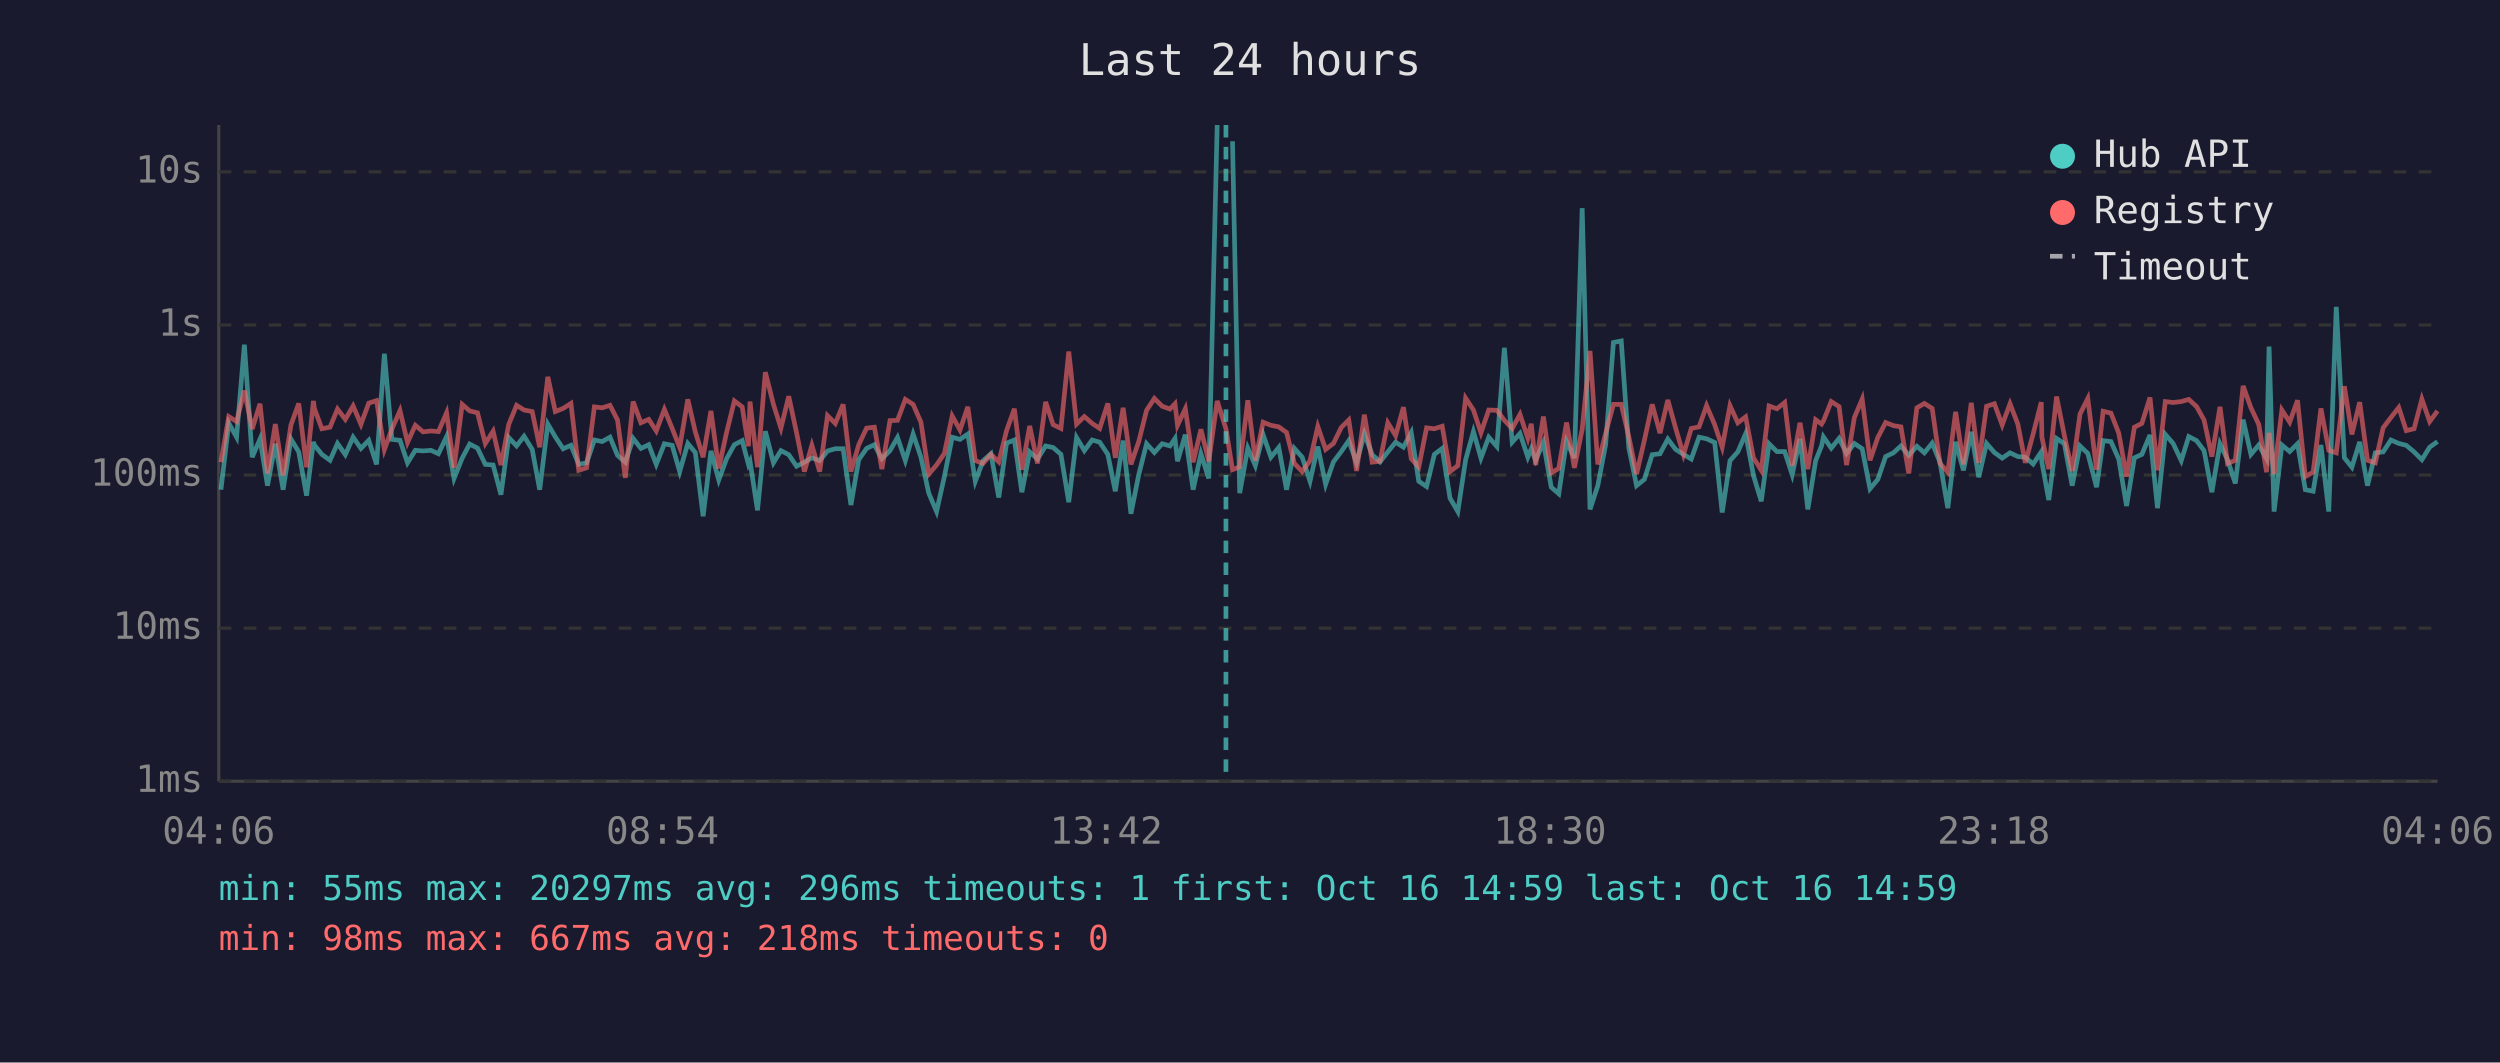
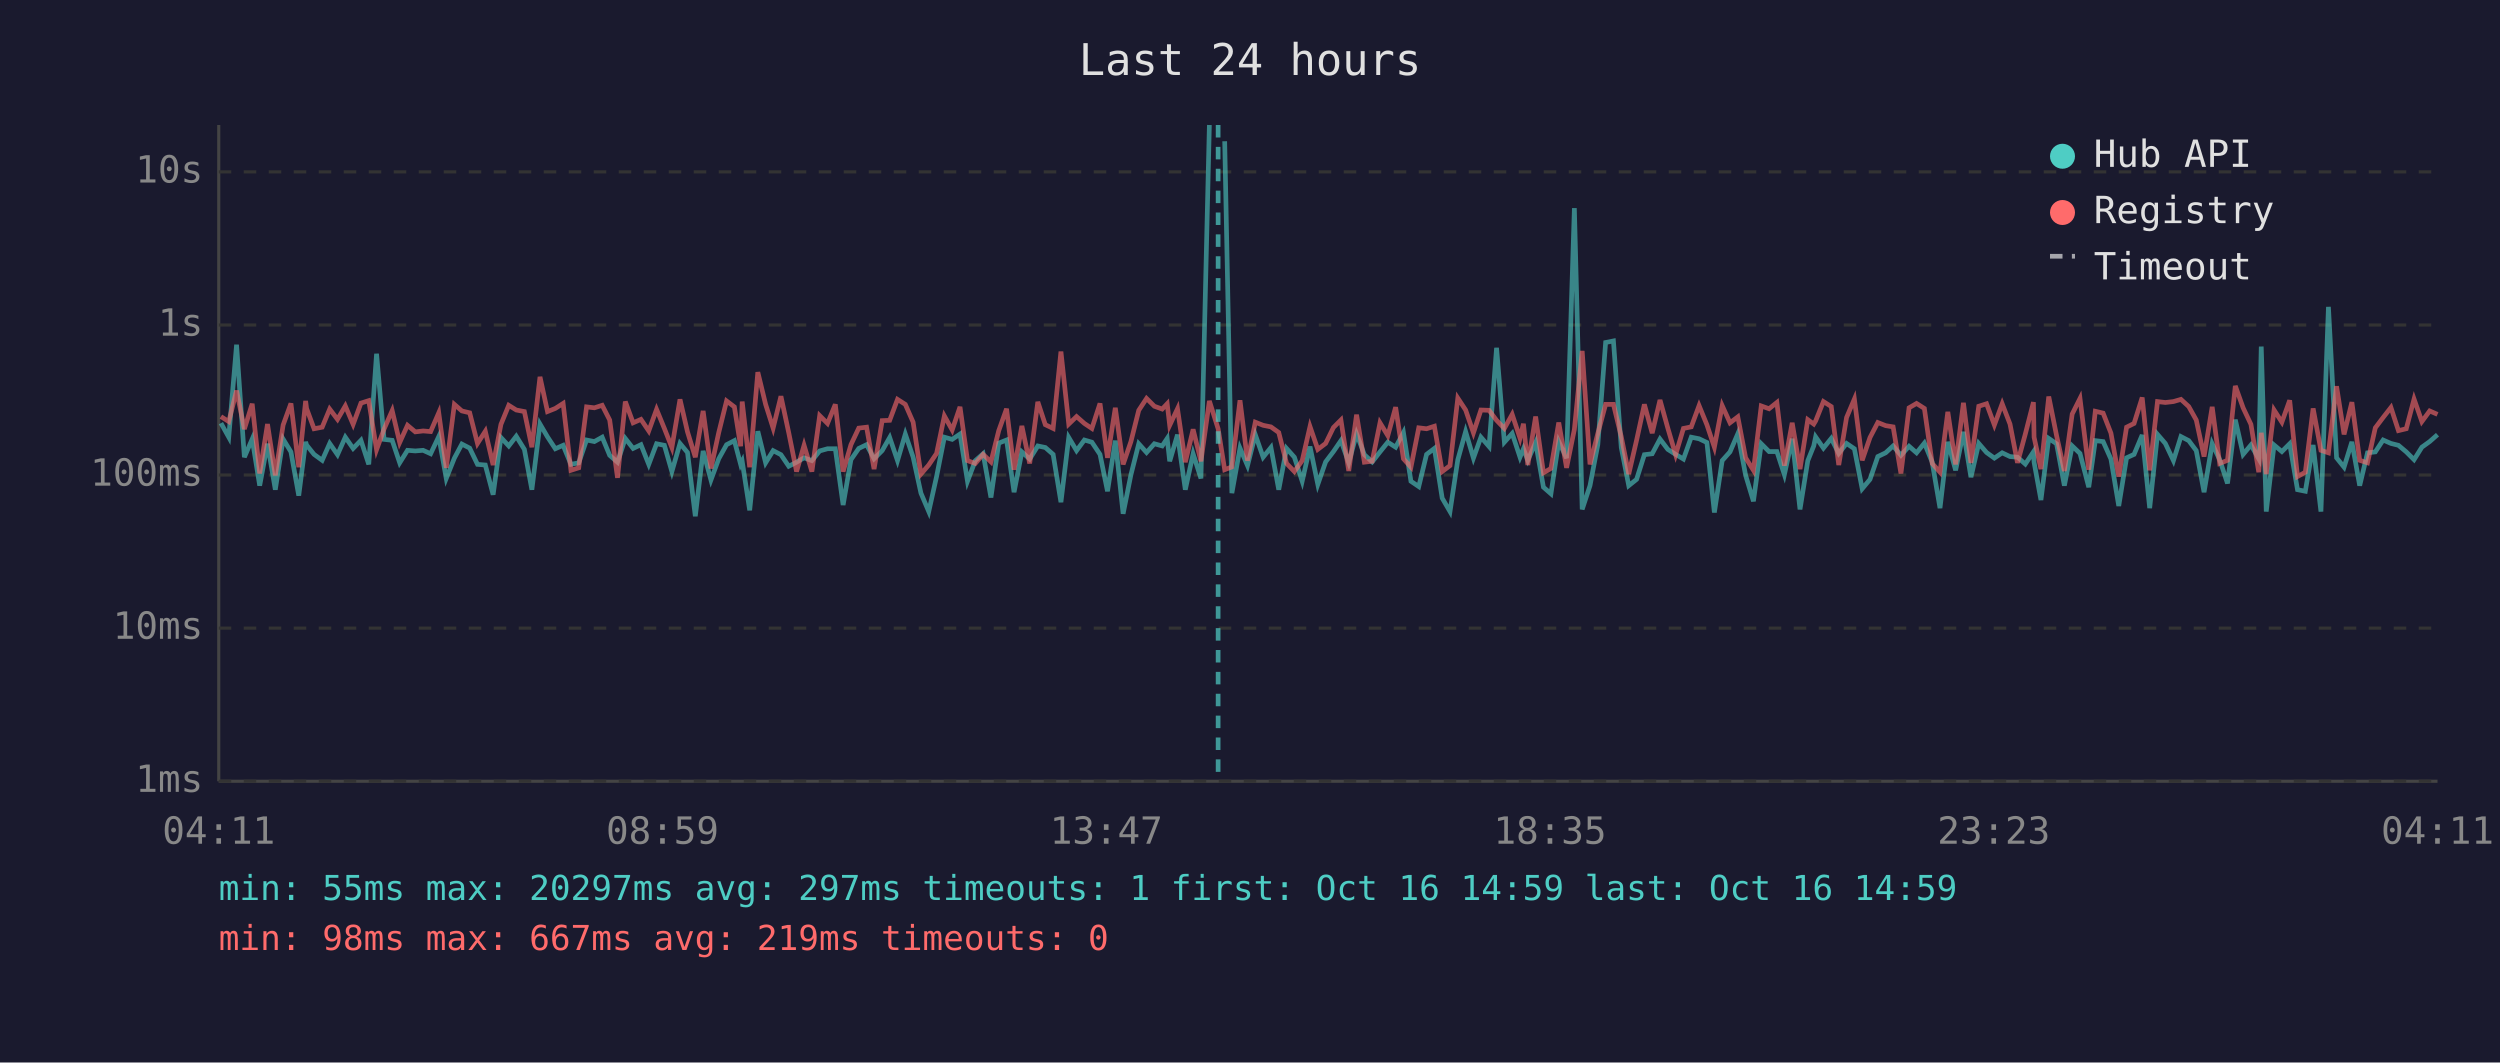
<svg xmlns="http://www.w3.org/2000/svg" viewBox="0 0 800 340" font-family="monospace" font-size="12">
  <rect width="800" height="340" fill="#1a1a2e" />
  <text x="400" y="24" fill="#e0e0e0" font-size="14" text-anchor="middle">Last 24 hours</text>
  <line x1="70" y1="40" x2="70" y2="250" stroke="#444" stroke-width="1" />
  <line x1="70" y1="250" x2="780" y2="250" stroke="#444" stroke-width="1" />
  <line x1="70" y1="250" x2="780" y2="250" stroke="#333" stroke-width="1" stroke-dasharray="4" />
  <text x="65" y="250" fill="#888" text-anchor="end" dominant-baseline="middle">1ms</text>
  <line x1="70" y1="201" x2="780" y2="201" stroke="#333" stroke-width="1" stroke-dasharray="4" />
  <text x="65" y="201" fill="#888" text-anchor="end" dominant-baseline="middle">10ms</text>
  <line x1="70" y1="152" x2="780" y2="152" stroke="#333" stroke-width="1" stroke-dasharray="4" />
  <text x="65" y="152" fill="#888" text-anchor="end" dominant-baseline="middle">100ms</text>
  <line x1="70" y1="104" x2="780" y2="104" stroke="#333" stroke-width="1" stroke-dasharray="4" />
  <text x="65" y="104" fill="#888" text-anchor="end" dominant-baseline="middle">1s</text>
  <line x1="70" y1="55" x2="780" y2="55" stroke="#333" stroke-width="1" stroke-dasharray="4" />
  <text x="65" y="55" fill="#888" text-anchor="end" dominant-baseline="middle">10s</text>
-   <text x="70" y="270" fill="#888" text-anchor="middle">04:06</text>
-   <text x="212" y="270" fill="#888" text-anchor="middle">08:54</text>
-   <text x="354" y="270" fill="#888" text-anchor="middle">13:42</text>
-   <text x="496" y="270" fill="#888" text-anchor="middle">18:30</text>
-   <text x="638" y="270" fill="#888" text-anchor="middle">23:18</text>
-   <text x="780" y="270" fill="#888" text-anchor="middle">04:06</text>
-   <polyline points="70.7,156.7 73.2,135.4 75.7,139.9 78.2,110.3 80.7,146.3 83.2,140.5 85.6,155.4 88.1,142.0 90.6,156.7 93.1,140.5 95.6,144.6 98.1,158.6 100.3,141.4 100.6,142.4 103.0,145.4 105.6,147.3 108.0,141.9 110.5,145.5 113.0,139.9 115.5,143.5 118.0,140.9 120.5,148.6 123.0,113.2 125.4,140.6 128.0,140.9 130.4,148.1 132.9,144.1 135.4,144.3 137.9,144.1 140.3,145.2 142.9,139.7 145.3,153.1 147.9,146.6 150.3,142.1 152.8,143.4 155.3,148.6 157.8,148.8 160.3,158.3 162.8,140.0 165.3,142.7 167.7,139.6 170.3,143.8 172.7,156.7 175.3,135.7 177.7,139.8 180.2,143.6 182.7,142.5 185.2,148.6 187.7,148.1 190.2,140.8 192.7,141.3 195.2,139.9 197.6,145.7 200.1,147.9 202.6,140.3 205.1,143.5 207.6,142.3 210.0,148.6 212.6,142.0 215.1,142.5 217.5,150.9 220.1,141.9 222.5,144.8 225.0,165.2 227.5,144.3 230.0,153.6 232.5,146.8 235.0,142.3 237.5,141.0 239.5,148.6 240.0,147.6 242.4,163.3 244.9,138.0 247.5,148.1 249.9,144.2 252.4,145.5 254.9,149.2 257.4,147.9 259.8,146.5 262.3,147.4 264.8,144.3 267.3,143.6 269.8,143.6 272.3,161.6 274.8,147.1 277.3,143.5 279.8,142.3 282.2,146.8 284.8,144.2 287.2,140.0 289.7,147.4 292.2,138.9 294.7,146.3 297.2,157.8 299.7,163.7 302.2,152.5 304.7,139.9 307.2,140.6 309.7,138.9 312.1,154.0 314.6,147.4 317.1,145.2 319.6,159.2 322.1,141.8 324.6,140.8 327.0,157.5 329.5,144.6 332.0,146.9 334.6,142.7 337.0,143.2 339.5,145.4 342.0,160.7 344.5,140.0 347.0,144.2 349.5,140.8 351.9,141.5 354.5,145.4 356.9,157.2 359.4,141.0 361.9,164.4 364.4,151.9 366.9,142.0 369.4,144.8 371.9,142.0 374.4,142.7 376.0,140.3 376.8,147.6 379.3,139.1 381.8,156.7 384.3,145.2 386.8,153.1 389.5,40.0" fill="none" stroke="#4ecdc4" stroke-width="1.5" opacity="0.6" />
-   <polyline points="394.4,45.2 396.7,157.8 399.3,143.4 401.7,149.0 404.2,139.1 406.7,146.3 409.2,143.2 411.7,156.7 414.2,143.5 416.7,146.3 419.2,154.0 421.7,142.9 424.2,155.0 426.7,147.8 429.2,144.5 431.6,141.0 434.1,148.1 436.6,138.8 439.1,145.5 441.6,147.8 444.1,144.6 446.6,141.5 449.1,143.1 451.6,138.4 454.0,154.0 456.5,155.7 459.0,145.4 461.5,143.5 464.0,159.4 466.5,163.7 469.0,147.1 471.5,138.1 473.9,146.6 476.4,139.9 479.0,142.9 481.4,111.3 483.9,141.5 486.4,138.7 488.9,146.3 490.0,143.6 491.4,147.3 493.9,141.6 496.4,155.9 498.8,158.0 501.3,141.3 503.8,146.6 506.3,66.6 508.8,163.0 511.3,155.4 513.8,142.3 516.3,109.6 518.8,109.1 521.2,143.2 523.7,155.4 526.2,153.4 528.7,145.5 531.2,145.2 533.7,140.5 536.2,143.8 538.7,145.4 541.2,146.9 543.7,139.9 546.1,140.4 548.7,141.6 551.1,164.0 553.6,147.4 556.1,144.6 558.6,138.8 561.1,152.1 563.6,160.4 566.1,142.0 568.6,144.5 571.1,144.5 573.5,151.9 576.0,140.4 578.5,163.0 581.0,147.4 582.9,142.7 583.5,139.8 586.0,143.4 588.5,140.3 590.9,145.1 593.4,141.9 595.9,143.6 598.4,156.4 600.9,153.4 603.4,146.1 605.9,144.9 608.3,142.7 610.8,145.7 613.4,142.8 615.8,144.9 618.3,141.8 620.8,147.9 623.3,162.6 625.8,141.4 628.3,150.5 630.8,138.2 633.2,152.7 635.7,141.9 638.2,144.8 640.7,146.6 643.2,144.9 645.7,146.1 648.1,146.3 650.6,148.5 653.2,144.6 653.4,147.9 655.6,160.0 658.1,140.3 660.6,142.0 663.1,155.4 665.6,142.7 668.1,145.1 670.9,155.9 673.0,141.0 675.5,141.3 678.0,146.9 680.5,161.9 683.0,146.5 685.4,145.4 688.0,139.2 690.4,162.6 692.9,139.0 695.4,141.9 698.0,147.4 700.4,139.7 702.9,141.0 705.3,144.2 707.8,157.5 710.4,142.0 712.8,147.1 715.3,154.7 717.8,134.3 720.3,145.4 722.8,142.4 725.3,146.8 726.1,110.9 727.7,163.7 730.2,142.4 732.7,144.5 735.2,142.0 737.7,156.7 740.2,157.2 742.7,142.4 745.2,163.7 747.6,98.2 750.2,146.5 752.6,149.5 755.1,141.4 757.6,155.4 760.1,144.9 762.6,144.6 765.1,140.8 767.6,141.9 770.0,142.5 772.5,144.6 775.0,147.1 777.5,143.1 780.0,141.3" fill="none" stroke="#4ecdc4" stroke-width="1.5" opacity="0.6" />
-   <polyline points="70.7,147.9 73.2,133.3 75.7,134.9 78.2,125.0 80.7,137.3 83.2,129.2 85.6,151.5 88.1,135.7 90.6,152.1 93.1,136.0 95.6,129.1 98.1,149.5 100.3,128.3 100.6,130.7 103.0,137.2 105.6,136.7 108.0,130.9 110.5,134.2 113.0,129.9 115.5,135.8 118.0,129.0 120.5,128.2 123.0,143.9 125.4,137.3 128.0,131.4 130.4,141.6 132.9,136.1 135.4,138.2 137.9,137.9 140.3,138.1 142.9,132.1 145.3,149.7 147.9,129.4 150.3,131.5 152.8,132.1 155.3,141.9 157.8,138.0 160.3,148.8 162.8,135.8 165.3,129.7 167.7,131.2 170.3,131.7 172.7,143.1 175.3,120.6 177.7,131.7 180.2,130.7 182.7,129.1 185.2,150.5 187.7,149.7 190.2,130.2 192.7,130.5 195.2,129.7 197.6,134.4 200.1,152.9 202.6,128.5 205.1,135.3 207.6,134.2 210.0,137.9 212.6,131.0 215.1,137.1 217.5,143.2 220.1,127.8 222.5,138.2 225.0,146.3 227.5,131.5 230.0,149.9 232.5,138.4 235.0,128.3 237.5,130.2 239.5,142.8 240.0,128.5 242.4,149.5 244.9,119.1 247.5,129.4 249.9,137.0 252.4,126.8 254.9,138.5 257.4,150.9 259.8,142.5 262.3,150.9 264.8,133.0 267.3,135.5 269.8,129.4 272.3,150.9 274.8,142.3 277.3,137.0 279.8,136.7 282.2,150.1 284.8,134.6 287.2,134.5 289.7,127.8 292.2,129.4 294.7,135.1 297.2,151.7 299.7,148.8 302.2,145.1 304.7,133.1 307.2,137.6 309.7,130.2 312.1,147.4 314.6,148.3 317.1,145.4 319.6,147.8 322.1,137.8 324.6,130.8 327.0,150.3 329.5,136.3 332.0,148.3 334.6,128.6 337.0,135.9 339.5,137.1 342.0,112.5 344.5,135.7 347.0,133.3 349.5,135.5 351.9,137.1 354.5,129.1 356.9,146.5 359.4,130.5 361.9,148.6 364.4,141.3 366.9,131.3 369.4,127.5 371.9,130.0 374.4,130.9 376.0,129.2 376.8,136.1 379.3,130.8 381.8,147.9 384.3,137.4 386.8,147.6 389.5,128.3 392.3,137.2 394.4,150.3 396.7,149.4 399.3,128.1 401.7,147.4 404.2,135.1 406.7,136.1 409.2,136.6 411.7,138.4 414.2,148.3 416.7,150.9 419.2,147.4 421.7,136.5 424.2,143.8 426.7,141.9 429.2,136.8 431.6,134.4 434.1,150.7 436.6,132.7 439.1,147.9 441.6,147.6 444.1,135.3 446.6,139.4 449.1,130.3 451.6,146.8 454.0,149.5 456.5,136.9 459.0,137.2 461.5,136.4 464.0,150.9 466.5,149.0 469.0,127.4 471.5,131.2 473.9,138.5 476.4,131.2 479.0,131.3 481.4,134.5 483.9,137.1 486.4,132.6 488.9,140.2 490.0,135.6 491.4,148.8 493.9,133.3 496.4,151.3 498.8,149.9 501.3,135.2 503.8,149.7 506.3,137.4 508.8,112.3 511.3,148.6 513.8,138.7 516.3,129.4 518.8,129.4 521.2,139.7 523.7,151.7 526.2,140.9 528.7,129.4 531.2,138.6 533.7,128.0 536.2,137.0 538.7,145.5 541.2,137.1 543.7,136.6 546.1,129.8 548.7,135.9 551.1,143.1 553.6,129.8 556.1,135.3 558.6,133.4 561.1,146.5 563.6,150.5 566.1,129.9 568.6,130.8 571.1,128.8 573.5,149.0 576.0,135.3 578.5,150.1 581.0,134.3 582.9,135.7 583.5,134.7 586.0,128.5 588.5,130.1 590.9,148.8 593.4,133.6 595.9,127.7 598.4,147.3 600.9,140.0 603.4,135.2 605.9,136.2 608.3,136.6 610.8,151.5 613.4,130.5 615.8,129.1 618.3,130.7 620.8,148.3 623.3,151.1 625.8,131.8 628.3,148.6 630.8,128.9 633.2,148.1 635.7,130.0 638.2,129.2 640.7,136.0 643.2,129.2 645.7,135.7 648.1,148.1 650.6,138.9 653.2,128.7 653.4,139.9 655.6,150.1 658.1,126.9 660.6,139.4 663.1,150.7 665.6,132.5 668.1,127.5 670.9,150.3 673.0,131.6 675.5,132.2 678.0,138.6 680.5,152.5 683.0,136.7 685.4,135.5 688.0,127.2 690.4,150.5 692.9,128.5 695.4,128.8 698.0,128.5 700.4,127.8 702.9,130.1 705.3,134.4 707.8,146.1 710.4,130.2 712.8,148.3 715.3,147.3 717.8,123.5 720.3,130.5 722.8,135.8 725.3,151.1 726.1,138.5 727.7,151.7 730.2,131.2 732.7,135.1 735.2,128.1 737.7,152.5 740.2,151.1 742.7,130.7 745.2,144.1 747.6,144.9 750.2,123.6 752.6,139.0 755.1,128.7 757.6,147.3 760.1,148.1 762.6,136.9 765.1,133.6 767.6,130.4 770.0,137.8 772.5,137.2 775.0,127.7 777.5,134.9 780.0,131.5" fill="none" stroke="#ff6b6b" stroke-width="1.5" opacity="0.6" />
-   <line x1="392.3" y1="40" x2="392.3" y2="250" stroke="#4ecdc4" stroke-width="1.5" stroke-dasharray="4,3" opacity="0.7" />
+   <text x="70" y="270" fill="#888" text-anchor="middle">04:11</text>
+   <text x="212" y="270" fill="#888" text-anchor="middle">08:59</text>
+   <text x="354" y="270" fill="#888" text-anchor="middle">13:47</text>
+   <text x="496" y="270" fill="#888" text-anchor="middle">18:35</text>
+   <text x="638" y="270" fill="#888" text-anchor="middle">23:23</text>
+   <text x="780" y="270" fill="#888" text-anchor="middle">04:11</text>
+   <polyline points="70.7,135.4 73.2,139.9 75.7,110.3 78.2,146.3 80.7,140.5 83.1,155.4 85.6,142.0 88.1,156.7 90.6,140.5 93.1,144.6 95.6,158.6 97.8,141.4 98.1,142.4 100.5,145.4 103.1,147.3 105.5,141.9 108.0,145.5 110.5,139.9 113.0,143.5 115.5,140.9 118.0,148.6 120.5,113.2 122.9,140.6 125.5,140.9 127.9,148.1 130.4,144.1 132.9,144.3 135.4,144.1 137.8,145.2 140.4,139.7 142.8,153.1 145.4,146.6 147.8,142.1 150.3,143.4 152.8,148.6 155.3,148.8 157.8,158.3 160.3,140.0 162.8,142.7 165.2,139.6 167.8,143.8 170.2,156.7 172.8,135.7 175.2,139.8 177.7,143.6 180.2,142.5 182.7,148.6 185.2,148.1 187.7,140.8 190.2,141.3 192.7,139.9 195.1,145.7 197.6,147.9 200.1,140.3 202.6,143.5 205.1,142.3 207.6,148.6 210.1,142.0 212.6,142.5 215.0,150.9 217.6,141.9 220.0,144.8 222.5,165.2 225.0,144.3 227.5,153.6 230.0,146.8 232.5,142.3 235.0,141.0 237.0,148.6 237.5,147.6 239.9,163.3 242.5,138.0 245.0,148.1 247.4,144.2 249.9,145.5 252.4,149.2 254.9,147.9 257.3,146.5 259.8,147.4 262.3,144.3 264.8,143.6 267.3,143.6 269.8,161.6 272.3,147.1 274.8,143.5 277.3,142.3 279.7,146.8 282.3,144.2 284.7,140.0 287.2,147.4 289.7,138.9 292.2,146.3 294.7,157.8 297.2,163.7 299.7,152.5 302.2,139.9 304.7,140.6 307.2,138.9 309.6,154.0 312.1,147.4 314.6,145.2 317.1,159.2 319.6,141.8 322.1,140.8 324.5,157.5 327.0,144.6 329.5,146.9 332.1,142.7 334.5,143.2 337.0,145.4 339.5,160.7 342.0,140.0 344.5,144.2 347.0,140.8 349.4,141.5 352.0,145.4 354.4,157.2 356.9,141.0 359.4,164.4 361.9,151.9 364.4,142.0 366.9,144.8 369.4,142.0 371.9,142.7 373.5,140.3 374.3,147.6 376.8,139.1 379.3,156.7 381.8,145.2 384.3,153.1 387.0,40.0" fill="none" stroke="#4ecdc4" stroke-width="1.5" opacity="0.6" />
+   <polyline points="391.9,45.2 394.2,157.8 396.8,143.4 399.2,149.0 401.7,139.1 404.2,146.3 406.7,143.2 409.2,156.7 411.7,143.5 414.2,146.3 416.7,154.0 419.2,142.9 421.7,155.0 424.2,147.8 426.7,144.5 429.1,141.0 431.6,148.1 434.1,138.8 436.6,145.5 439.1,147.8 441.6,144.6 444.1,141.5 446.6,143.1 449.1,138.4 451.5,154.0 454.0,155.7 456.5,145.4 459.0,143.5 461.5,159.4 464.0,163.7 466.5,147.1 469.0,138.1 471.5,146.6 473.9,139.9 476.5,142.9 478.9,111.3 481.4,141.5 483.9,138.7 486.4,146.3 487.5,143.6 488.9,147.3 491.4,141.6 493.9,155.9 496.3,158.0 498.8,141.3 501.3,146.6 503.8,66.6 506.3,163.0 508.8,155.4 511.3,142.3 513.8,109.6 516.3,109.1 518.8,143.2 521.2,155.4 523.7,153.4 526.2,145.5 528.7,145.2 531.2,140.5 533.7,143.8 536.2,145.4 538.7,146.9 541.2,139.9 543.7,140.4 546.2,141.6 548.6,164.0 551.1,147.4 553.6,144.6 556.1,138.8 558.6,152.1 561.1,160.4 563.6,142.0 566.1,144.5 568.6,144.5 571.0,151.9 573.5,140.4 576.0,163.0 578.5,147.4 580.4,142.7 581.0,139.8 583.5,143.4 586.0,140.3 588.4,145.1 590.9,141.9 593.4,143.6 595.9,156.4 598.4,153.4 600.9,146.1 603.4,144.9 605.8,142.7 608.3,145.7 610.9,142.8 613.3,144.9 615.8,141.8 618.3,147.9 620.8,162.6 623.3,141.4 625.8,150.5 628.3,138.2 630.7,152.7 633.2,141.9 635.7,144.8 638.2,146.6 640.7,144.9 643.2,146.1 645.6,146.3 648.1,148.5 650.7,144.6 650.9,147.9 653.1,160.0 655.6,140.3 658.1,142.0 660.6,155.4 663.1,142.7 665.6,145.1 668.4,155.9 670.5,141.0 673.0,141.3 675.5,146.9 678.0,161.9 680.5,146.5 682.9,145.4 685.5,139.2 687.9,162.6 690.4,139.0 692.9,141.9 695.5,147.4 697.9,139.7 700.4,141.0 702.8,144.2 705.3,157.5 707.9,142.0 710.3,147.1 712.8,154.7 715.3,134.3 717.8,145.4 720.3,142.4 722.8,146.8 723.6,110.9 725.2,163.7 727.7,142.4 730.2,144.5 732.7,142.0 735.2,156.7 737.7,157.2 740.2,142.4 742.7,163.7 745.1,98.2 747.7,146.5 750.1,149.5 752.6,141.4 755.1,155.4 757.6,144.9 760.1,144.6 762.6,140.8 765.1,141.9 767.5,142.5 770.0,144.6 772.5,147.1 775.0,143.1 777.5,141.3 780.0,139.1" fill="none" stroke="#4ecdc4" stroke-width="1.5" opacity="0.6" />
+   <polyline points="70.7,133.3 73.2,134.9 75.7,125.0 78.2,137.3 80.7,129.2 83.1,151.5 85.6,135.7 88.1,152.1 90.6,136.0 93.1,129.1 95.6,149.5 97.8,128.3 98.1,130.7 100.5,137.2 103.1,136.7 105.5,130.9 108.0,134.2 110.5,129.9 113.0,135.8 115.5,129.0 118.0,128.2 120.5,143.9 122.9,137.3 125.5,131.4 127.9,141.6 130.4,136.1 132.9,138.2 135.4,137.9 137.8,138.1 140.4,132.1 142.8,149.7 145.4,129.4 147.8,131.5 150.3,132.1 152.8,141.9 155.3,138.0 157.8,148.8 160.3,135.8 162.8,129.7 165.2,131.2 167.8,131.7 170.2,143.1 172.8,120.6 175.2,131.7 177.7,130.7 180.2,129.1 182.7,150.5 185.2,149.7 187.7,130.2 190.2,130.5 192.7,129.7 195.1,134.4 197.6,152.9 200.1,128.5 202.6,135.3 205.1,134.2 207.6,137.9 210.1,131.0 212.6,137.1 215.0,143.2 217.6,127.8 220.0,138.2 222.5,146.3 225.0,131.5 227.5,149.9 230.0,138.4 232.5,128.3 235.0,130.2 237.0,142.8 237.5,128.5 239.9,149.5 242.5,119.1 245.0,129.4 247.4,137.0 249.9,126.8 252.4,138.5 254.9,150.9 257.3,142.5 259.8,150.9 262.3,133.0 264.8,135.5 267.3,129.4 269.8,150.9 272.3,142.3 274.8,137.0 277.3,136.7 279.7,150.1 282.3,134.6 284.7,134.5 287.2,127.8 289.7,129.4 292.2,135.1 294.7,151.7 297.2,148.8 299.7,145.1 302.2,133.1 304.7,137.6 307.2,130.2 309.6,147.4 312.1,148.3 314.6,145.4 317.1,147.8 319.6,137.8 322.1,130.8 324.5,150.3 327.0,136.3 329.5,148.3 332.1,128.6 334.5,135.9 337.0,137.1 339.5,112.5 342.0,135.7 344.5,133.3 347.0,135.5 349.4,137.1 352.0,129.1 354.4,146.5 356.9,130.5 359.4,148.6 361.9,141.3 364.4,131.3 366.9,127.5 369.4,130.0 371.9,130.9 373.5,129.2 374.3,136.1 376.8,130.8 379.3,147.9 381.8,137.4 384.3,147.6 387.0,128.3 389.8,137.2 391.9,150.3 394.2,149.4 396.8,128.1 399.2,147.4 401.7,135.1 404.2,136.1 406.7,136.6 409.2,138.4 411.7,148.3 414.2,150.9 416.7,147.4 419.2,136.5 421.7,143.8 424.2,141.9 426.7,136.8 429.1,134.4 431.6,150.7 434.1,132.7 436.6,147.9 439.1,147.6 441.6,135.3 444.1,139.4 446.6,130.3 449.1,146.8 451.5,149.5 454.0,136.9 456.5,137.2 459.0,136.4 461.5,150.9 464.0,149.0 466.5,127.4 469.0,131.2 471.5,138.5 473.9,131.2 476.5,131.3 478.9,134.5 481.4,137.1 483.9,132.6 486.4,140.2 487.5,135.6 488.9,148.8 491.4,133.3 493.9,151.3 496.3,149.9 498.8,135.2 501.3,149.7 503.8,137.4 506.3,112.3 508.8,148.6 511.3,138.7 513.8,129.4 516.3,129.4 518.8,139.7 521.2,151.7 523.7,140.9 526.2,129.4 528.7,138.6 531.2,128.0 533.7,137.0 536.2,145.5 538.7,137.1 541.2,136.6 543.7,129.8 546.2,135.9 548.6,143.1 551.1,129.8 553.6,135.3 556.1,133.4 558.6,146.5 561.1,150.5 563.6,129.9 566.1,130.8 568.6,128.8 571.0,149.0 573.5,135.3 576.0,150.1 578.5,134.3 580.4,135.7 581.0,134.7 583.5,128.5 586.0,130.1 588.4,148.8 590.9,133.6 593.4,127.7 595.9,147.3 598.4,140.0 600.9,135.2 603.4,136.2 605.8,136.6 608.3,151.5 610.9,130.5 613.3,129.1 615.8,130.7 618.3,148.3 620.8,151.1 623.3,131.8 625.8,148.6 628.3,128.9 630.7,148.1 633.2,130.0 635.7,129.2 638.2,136.0 640.7,129.2 643.2,135.7 645.6,148.1 648.1,138.9 650.7,128.7 650.9,139.9 653.1,150.1 655.6,126.9 658.1,139.4 660.6,150.7 663.1,132.5 665.6,127.5 668.4,150.3 670.5,131.6 673.0,132.2 675.5,138.6 678.0,152.5 680.5,136.7 682.9,135.5 685.5,127.2 687.9,150.5 690.4,128.5 692.9,128.8 695.5,128.5 697.9,127.8 700.4,130.1 702.8,134.4 705.3,146.1 707.9,130.2 710.3,148.3 712.8,147.3 715.3,123.5 717.8,130.5 720.3,135.8 722.8,151.1 723.6,138.5 725.2,151.7 727.7,131.2 730.2,135.1 732.7,128.1 735.2,152.5 737.7,151.1 740.2,130.7 742.7,144.1 745.1,144.9 747.7,123.6 750.1,139.0 752.6,128.7 755.1,147.3 757.6,148.1 760.1,136.9 762.6,133.6 765.1,130.4 767.5,137.8 770.0,137.2 772.5,127.7 775.0,134.9 777.5,131.5 780.0,132.6" fill="none" stroke="#ff6b6b" stroke-width="1.5" opacity="0.6" />
+   <line x1="389.8" y1="40" x2="389.8" y2="250" stroke="#4ecdc4" stroke-width="1.5" stroke-dasharray="4,3" opacity="0.7" />
  <circle cx="660" cy="50" r="4" fill="#4ecdc4" />
  <text x="670" y="50" fill="#e0e0e0" dominant-baseline="middle">Hub API</text>
  <circle cx="660" cy="68" r="4" fill="#ff6b6b" />
  <text x="670" y="68" fill="#e0e0e0" dominant-baseline="middle">Registry</text>
  <line x1="656" y1="82" x2="664" y2="82" stroke="#e0e0e0" stroke-width="1.5" stroke-dasharray="4,3" opacity="0.7" />
  <text x="670" y="86" fill="#e0e0e0" dominant-baseline="middle">Timeout</text>
-   <text x="70" y="288" fill="#4ecdc4" font-size="11">min: 55ms  max: 20297ms  avg: 296ms  timeouts: 1  first: Oct 16 14:59  last: Oct 16 14:59</text>
-   <text x="70" y="304" fill="#ff6b6b" font-size="11">min: 98ms  max: 667ms  avg: 218ms  timeouts: 0</text>
+   <text x="70" y="288" fill="#4ecdc4" font-size="11">min: 55ms  max: 20297ms  avg: 297ms  timeouts: 1  first: Oct 16 14:59  last: Oct 16 14:59</text>
+   <text x="70" y="304" fill="#ff6b6b" font-size="11">min: 98ms  max: 667ms  avg: 219ms  timeouts: 0</text>
</svg>
